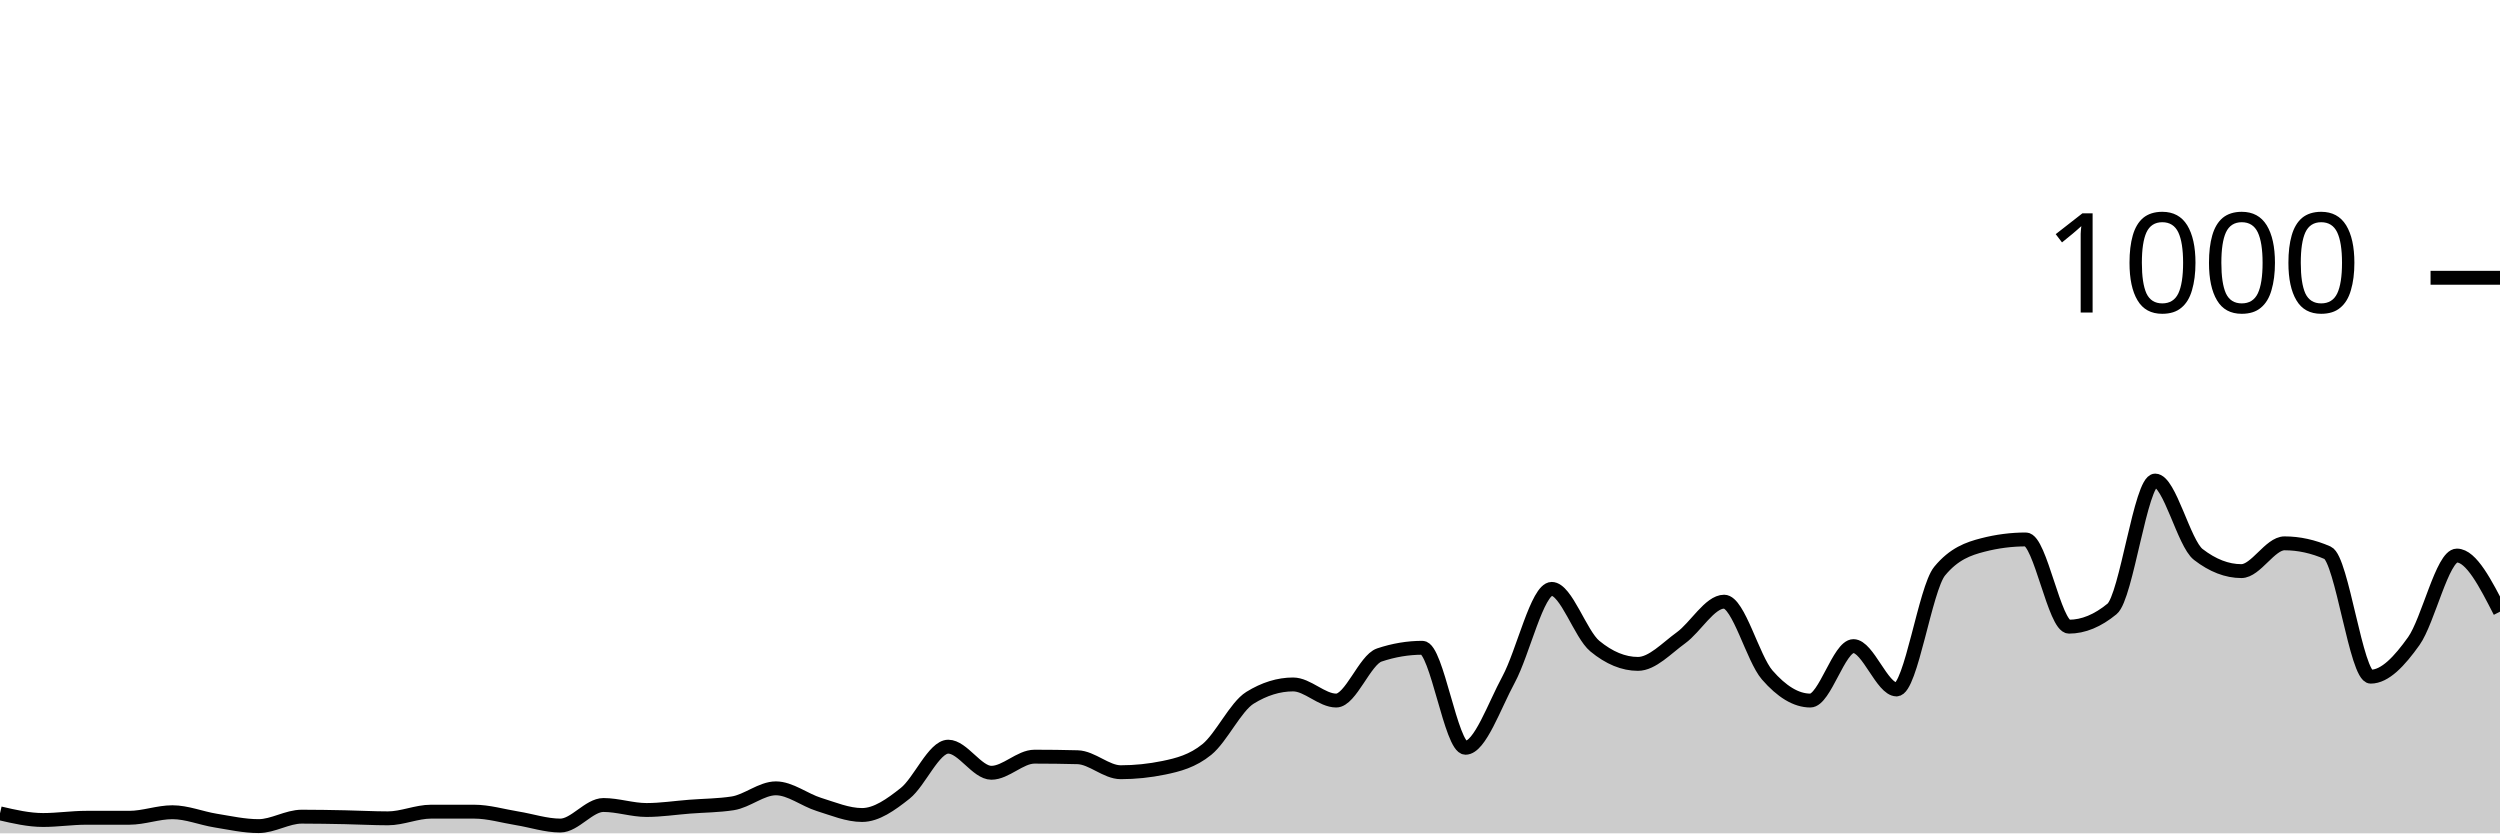
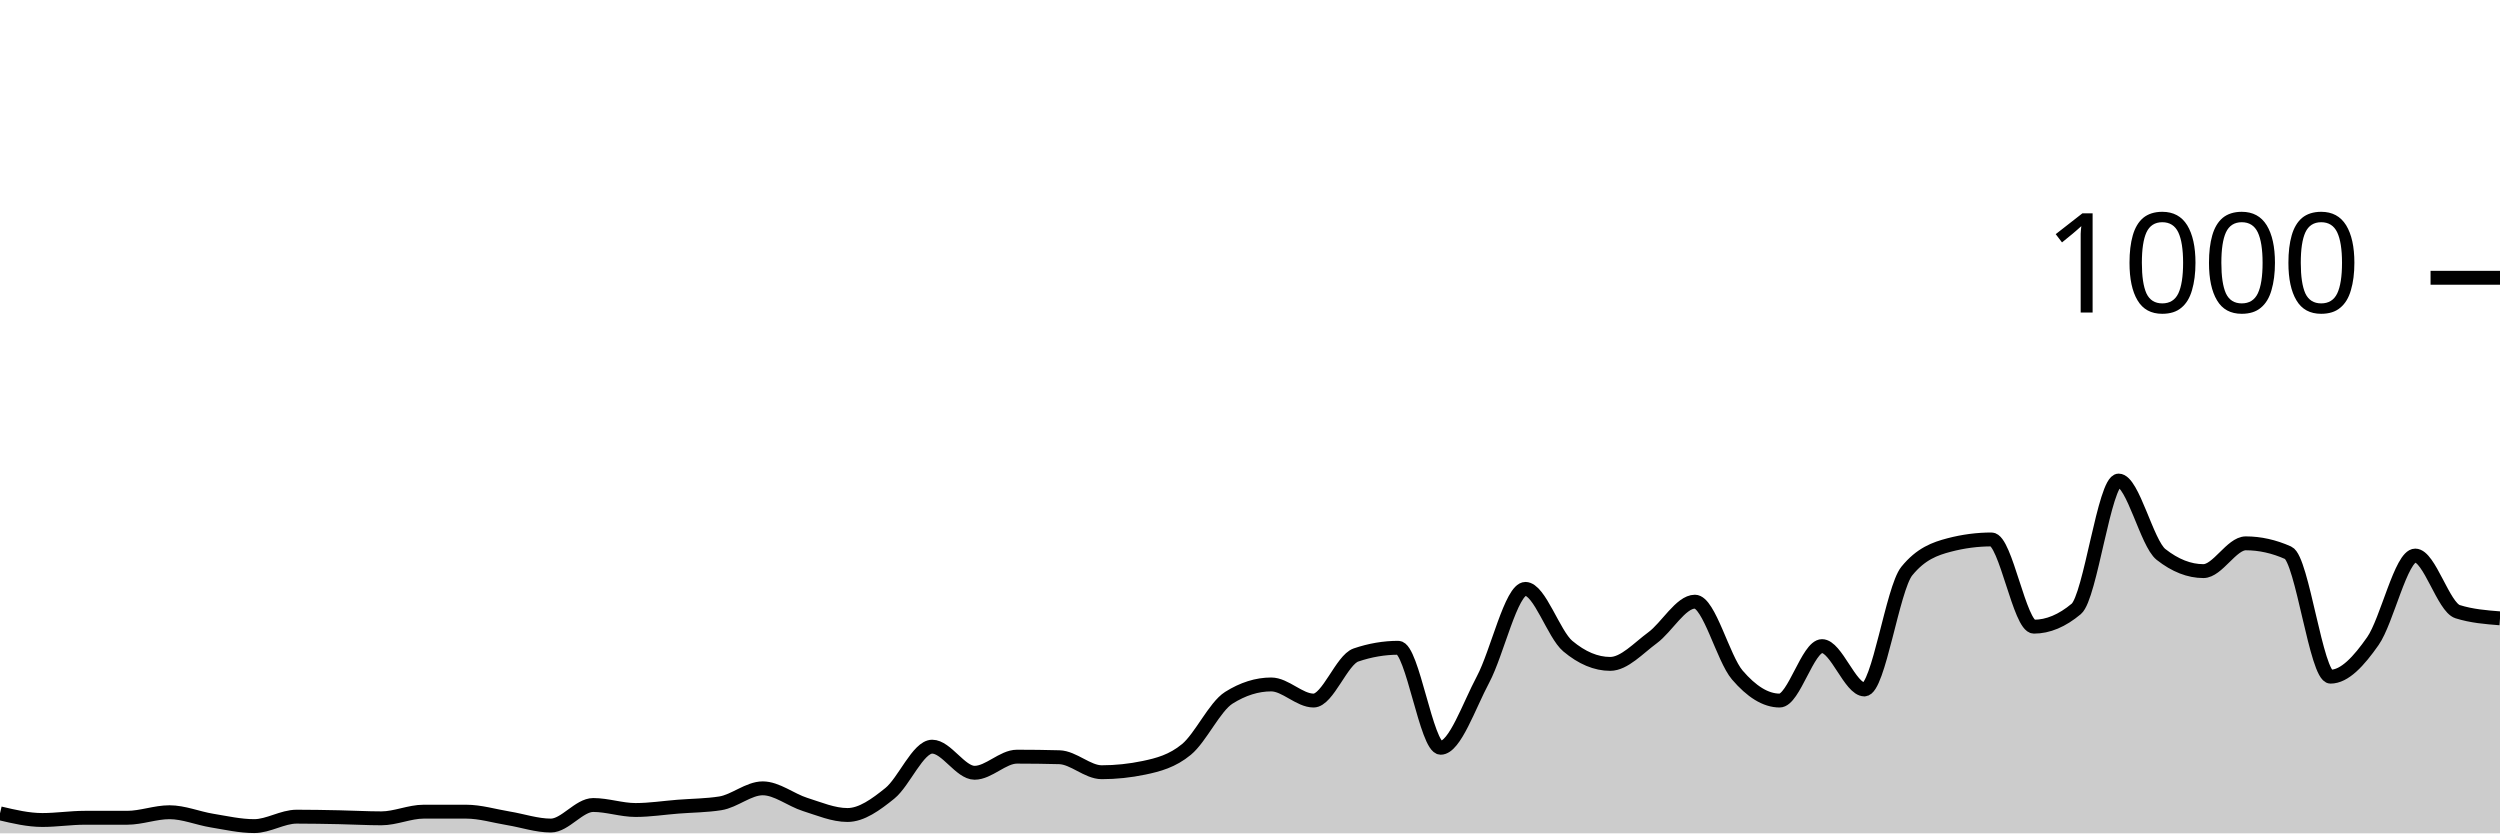
<svg xmlns="http://www.w3.org/2000/svg" viewBox="0 0 180 60">
  <g transform="translate(0,20)">
-     <path class="area" fill="rgba(0, 0, 0, 0.2)" d="M0,38.56C1.034,38.8,2.069,39.04,3.103,39.04C4.138,39.04,5.172,38.88,6.207,38.88C7.241,38.88,8.276,38.88,9.31,38.88C10.345,38.88,11.379,38.48,12.414,38.48C13.448,38.48,14.483,38.913,15.517,39.08C16.552,39.247,17.586,39.48,18.621,39.48C19.655,39.48,20.69,38.8,21.724,38.8C22.759,38.8,23.793,38.82,24.828,38.84C25.862,38.86,26.897,38.92,27.931,38.92C28.966,38.92,30,38.44,31.034,38.44C32.069,38.44,33.103,38.44,34.138,38.44C35.172,38.44,36.207,38.753,37.241,38.92C38.276,39.087,39.31,39.44,40.345,39.44C41.379,39.44,42.414,37.96,43.448,37.96C44.483,37.96,45.517,38.32,46.552,38.32C47.586,38.32,48.621,38.16,49.655,38.08C50.69,38,51.724,38,52.759,37.84C53.793,37.68,54.828,36.76,55.862,36.76C56.897,36.76,57.931,37.6,58.966,37.92C60,38.24,61.034,38.68,62.069,38.68C63.103,38.68,64.138,37.94,65.172,37.12C66.207,36.3,67.241,33.76,68.276,33.76C69.31,33.76,70.345,35.64,71.379,35.64C72.414,35.64,73.448,34.48,74.483,34.48C75.517,34.48,76.552,34.493,77.586,34.52C78.621,34.547,79.655,35.6,80.69,35.6C81.724,35.6,82.759,35.493,83.793,35.28C84.828,35.067,85.862,34.8,86.897,33.96C87.931,33.12,88.966,30.88,90,30.24C91.034,29.6,92.069,29.28,93.103,29.28C94.138,29.28,95.172,30.44,96.207,30.44C97.241,30.44,98.276,27.507,99.31,27.16C100.345,26.813,101.379,26.64,102.414,26.64C103.448,26.64,104.483,33.84,105.517,33.84C106.552,33.84,107.586,30.827,108.621,28.92C109.655,27.013,110.69,22.4,111.724,22.4C112.759,22.4,113.793,25.667,114.828,26.52C115.862,27.373,116.897,27.8,117.931,27.8C118.966,27.8,120,26.667,121.034,25.92C122.069,25.173,123.103,23.32,124.138,23.32C125.172,23.32,126.207,27.413,127.241,28.6C128.276,29.787,129.31,30.44,130.345,30.44C131.379,30.44,132.414,26.52,133.448,26.52C134.483,26.52,135.517,29.64,136.552,29.64C137.586,29.64,138.621,22.373,139.655,21.12C140.69,19.867,141.724,19.507,142.759,19.24C143.793,18.973,144.828,18.84,145.862,18.84C146.897,18.84,147.931,25.12,148.966,25.12C150,25.12,151.034,24.693,152.069,23.84C153.103,22.987,154.138,14.6,155.172,14.6C156.207,14.6,157.241,19.12,158.276,19.92C159.31,20.72,160.345,21.12,161.379,21.12C162.414,21.12,163.448,19.12,164.483,19.12C165.517,19.12,166.552,19.347,167.586,19.8C168.621,20.253,169.655,28.72,170.69,28.72C171.724,28.72,172.759,27.613,173.793,26.16C174.828,24.707,175.862,20,176.897,20C177.931,20,178.966,22.02,180,24.04L180,40C178.966,40,177.931,40,176.897,40C175.862,40,174.828,40,173.793,40C172.759,40,171.724,40,170.69,40C169.655,40,168.621,40,167.586,40C166.552,40,165.517,40,164.483,40C163.448,40,162.414,40,161.379,40C160.345,40,159.31,40,158.276,40C157.241,40,156.207,40,155.172,40C154.138,40,153.103,40,152.069,40C151.034,40,150,40,148.966,40C147.931,40,146.897,40,145.862,40C144.828,40,143.793,40,142.759,40C141.724,40,140.69,40,139.655,40C138.621,40,137.586,40,136.552,40C135.517,40,134.483,40,133.448,40C132.414,40,131.379,40,130.345,40C129.31,40,128.276,40,127.241,40C126.207,40,125.172,40,124.138,40C123.103,40,122.069,40,121.034,40C120,40,118.966,40,117.931,40C116.897,40,115.862,40,114.828,40C113.793,40,112.759,40,111.724,40C110.69,40,109.655,40,108.621,40C107.586,40,106.552,40,105.517,40C104.483,40,103.448,40,102.414,40C101.379,40,100.345,40,99.31,40C98.276,40,97.241,40,96.207,40C95.172,40,94.138,40,93.103,40C92.069,40,91.034,40,90,40C88.966,40,87.931,40,86.897,40C85.862,40,84.828,40,83.793,40C82.759,40,81.724,40,80.69,40C79.655,40,78.621,40,77.586,40C76.552,40,75.517,40,74.483,40C73.448,40,72.414,40,71.379,40C70.345,40,69.31,40,68.276,40C67.241,40,66.207,40,65.172,40C64.138,40,63.103,40,62.069,40C61.034,40,60,40,58.966,40C57.931,40,56.897,40,55.862,40C54.828,40,53.793,40,52.759,40C51.724,40,50.69,40,49.655,40C48.621,40,47.586,40,46.552,40C45.517,40,44.483,40,43.448,40C42.414,40,41.379,40,40.345,40C39.31,40,38.276,40,37.241,40C36.207,40,35.172,40,34.138,40C33.103,40,32.069,40,31.034,40C30,40,28.966,40,27.931,40C26.897,40,25.862,40,24.828,40C23.793,40,22.759,40,21.724,40C20.69,40,19.655,40,18.621,40C17.586,40,16.552,40,15.517,40C14.483,40,13.448,40,12.414,40C11.379,40,10.345,40,9.31,40C8.276,40,7.241,40,6.207,40C5.172,40,4.138,40,3.103,40C2.069,40,1.034,40,0,40Z" />
-     <path class="line" stroke="black" fill="none" d="M0,38.56C1.034,38.8,2.069,39.04,3.103,39.04C4.138,39.04,5.172,38.88,6.207,38.88C7.241,38.88,8.276,38.88,9.31,38.88C10.345,38.88,11.379,38.48,12.414,38.48C13.448,38.48,14.483,38.913,15.517,39.08C16.552,39.247,17.586,39.48,18.621,39.48C19.655,39.48,20.69,38.8,21.724,38.8C22.759,38.8,23.793,38.82,24.828,38.84C25.862,38.86,26.897,38.92,27.931,38.92C28.966,38.92,30,38.44,31.034,38.44C32.069,38.44,33.103,38.44,34.138,38.44C35.172,38.44,36.207,38.753,37.241,38.92C38.276,39.087,39.31,39.44,40.345,39.44C41.379,39.44,42.414,37.96,43.448,37.96C44.483,37.96,45.517,38.32,46.552,38.32C47.586,38.32,48.621,38.16,49.655,38.08C50.69,38,51.724,38,52.759,37.84C53.793,37.68,54.828,36.76,55.862,36.76C56.897,36.76,57.931,37.6,58.966,37.92C60,38.24,61.034,38.68,62.069,38.68C63.103,38.68,64.138,37.94,65.172,37.12C66.207,36.3,67.241,33.76,68.276,33.76C69.31,33.76,70.345,35.64,71.379,35.64C72.414,35.64,73.448,34.48,74.483,34.48C75.517,34.48,76.552,34.493,77.586,34.52C78.621,34.547,79.655,35.6,80.69,35.6C81.724,35.6,82.759,35.493,83.793,35.28C84.828,35.067,85.862,34.8,86.897,33.96C87.931,33.12,88.966,30.88,90,30.24C91.034,29.6,92.069,29.28,93.103,29.28C94.138,29.28,95.172,30.44,96.207,30.44C97.241,30.44,98.276,27.507,99.31,27.16C100.345,26.813,101.379,26.64,102.414,26.64C103.448,26.64,104.483,33.84,105.517,33.84C106.552,33.84,107.586,30.827,108.621,28.92C109.655,27.013,110.69,22.4,111.724,22.4C112.759,22.4,113.793,25.667,114.828,26.52C115.862,27.373,116.897,27.8,117.931,27.8C118.966,27.8,120,26.667,121.034,25.92C122.069,25.173,123.103,23.32,124.138,23.32C125.172,23.32,126.207,27.413,127.241,28.6C128.276,29.787,129.31,30.44,130.345,30.44C131.379,30.44,132.414,26.52,133.448,26.52C134.483,26.52,135.517,29.64,136.552,29.64C137.586,29.64,138.621,22.373,139.655,21.12C140.69,19.867,141.724,19.507,142.759,19.24C143.793,18.973,144.828,18.84,145.862,18.84C146.897,18.84,147.931,25.12,148.966,25.12C150,25.12,151.034,24.693,152.069,23.84C153.103,22.987,154.138,14.6,155.172,14.6C156.207,14.6,157.241,19.12,158.276,19.92C159.31,20.72,160.345,21.12,161.379,21.12C162.414,21.12,163.448,19.12,164.483,19.12C165.517,19.12,166.552,19.347,167.586,19.8C168.621,20.253,169.655,28.72,170.69,28.72C171.724,28.72,172.759,27.613,173.793,26.16C174.828,24.707,175.862,20,176.897,20C177.931,20,178.966,22.02,180,24.04" />
+     <path class="area" fill="rgba(0, 0, 0, 0.2)" d="M0,38.56C1.017,38.8,2.034,39.04,3.051,39.04C4.068,39.04,5.085,38.88,6.102,38.88C7.119,38.88,8.136,38.88,9.153,38.88C10.169,38.88,11.186,38.48,12.203,38.48C13.22,38.48,14.237,38.913,15.254,39.08C16.271,39.247,17.288,39.48,18.305,39.48C19.322,39.48,20.339,38.8,21.356,38.8C22.373,38.8,23.39,38.82,24.407,38.84C25.424,38.86,26.441,38.92,27.458,38.92C28.475,38.92,29.492,38.44,30.508,38.44C31.525,38.44,32.542,38.44,33.559,38.44C34.576,38.44,35.593,38.753,36.61,38.92C37.627,39.087,38.644,39.44,39.661,39.44C40.678,39.44,41.695,37.96,42.712,37.96C43.729,37.96,44.746,38.32,45.763,38.32C46.78,38.32,47.797,38.16,48.814,38.08C49.831,38,50.847,38,51.864,37.84C52.881,37.68,53.898,36.76,54.915,36.76C55.932,36.76,56.949,37.6,57.966,37.92C58.983,38.24,60,38.68,61.017,38.68C62.034,38.68,63.051,37.94,64.068,37.12C65.085,36.3,66.102,33.76,67.119,33.76C68.136,33.76,69.153,35.64,70.169,35.64C71.186,35.64,72.203,34.48,73.22,34.48C74.237,34.48,75.254,34.493,76.271,34.52C77.288,34.547,78.305,35.6,79.322,35.6C80.339,35.6,81.356,35.493,82.373,35.28C83.39,35.067,84.407,34.8,85.424,33.96C86.441,33.12,87.458,30.88,88.475,30.24C89.492,29.6,90.508,29.28,91.525,29.28C92.542,29.28,93.559,30.44,94.576,30.44C95.593,30.44,96.61,27.507,97.627,27.16C98.644,26.813,99.661,26.64,100.678,26.64C101.695,26.64,102.712,33.84,103.729,33.84C104.746,33.84,105.763,30.827,106.78,28.92C107.797,27.013,108.814,22.4,109.831,22.4C110.847,22.4,111.864,25.667,112.881,26.52C113.898,27.373,114.915,27.8,115.932,27.8C116.949,27.8,117.966,26.667,118.983,25.92C120,25.173,121.017,23.32,122.034,23.32C123.051,23.32,124.068,27.413,125.085,28.6C126.102,29.787,127.119,30.44,128.136,30.44C129.153,30.44,130.169,26.52,131.186,26.52C132.203,26.52,133.22,29.64,134.237,29.64C135.254,29.64,136.271,22.373,137.288,21.12C138.305,19.867,139.322,19.507,140.339,19.24C141.356,18.973,142.373,18.84,143.39,18.84C144.407,18.84,145.424,25.12,146.441,25.12C147.458,25.12,148.475,24.693,149.492,23.84C150.508,22.987,151.525,14.6,152.542,14.6C153.559,14.6,154.576,19.12,155.593,19.92C156.61,20.72,157.627,21.12,158.644,21.12C159.661,21.12,160.678,19.12,161.695,19.12C162.712,19.12,163.729,19.347,164.746,19.8C165.763,20.253,166.78,28.72,167.797,28.72C168.814,28.72,169.831,27.613,170.847,26.16C171.864,24.707,172.881,20,173.898,20C174.915,20,175.932,23.72,176.949,24.04C177.966,24.36,178.983,24.44,180,24.52L180,40C178.983,40,177.966,40,176.949,40C175.932,40,174.915,40,173.898,40C172.881,40,171.864,40,170.847,40C169.831,40,168.814,40,167.797,40C166.78,40,165.763,40,164.746,40C163.729,40,162.712,40,161.695,40C160.678,40,159.661,40,158.644,40C157.627,40,156.61,40,155.593,40C154.576,40,153.559,40,152.542,40C151.525,40,150.508,40,149.492,40C148.475,40,147.458,40,146.441,40C145.424,40,144.407,40,143.39,40C142.373,40,141.356,40,140.339,40C139.322,40,138.305,40,137.288,40C136.271,40,135.254,40,134.237,40C133.22,40,132.203,40,131.186,40C130.169,40,129.153,40,128.136,40C127.119,40,126.102,40,125.085,40C124.068,40,123.051,40,122.034,40C121.017,40,120,40,118.983,40C117.966,40,116.949,40,115.932,40C114.915,40,113.898,40,112.881,40C111.864,40,110.847,40,109.831,40C108.814,40,107.797,40,106.78,40C105.763,40,104.746,40,103.729,40C102.712,40,101.695,40,100.678,40C99.661,40,98.644,40,97.627,40C96.61,40,95.593,40,94.576,40C93.559,40,92.542,40,91.525,40C90.508,40,89.492,40,88.475,40C87.458,40,86.441,40,85.424,40C84.407,40,83.39,40,82.373,40C81.356,40,80.339,40,79.322,40C78.305,40,77.288,40,76.271,40C75.254,40,74.237,40,73.22,40C72.203,40,71.186,40,70.169,40C69.153,40,68.136,40,67.119,40C66.102,40,65.085,40,64.068,40C63.051,40,62.034,40,61.017,40C60,40,58.983,40,57.966,40C56.949,40,55.932,40,54.915,40C53.898,40,52.881,40,51.864,40C50.847,40,49.831,40,48.814,40C47.797,40,46.78,40,45.763,40C44.746,40,43.729,40,42.712,40C41.695,40,40.678,40,39.661,40C38.644,40,37.627,40,36.61,40C35.593,40,34.576,40,33.559,40C32.542,40,31.525,40,30.508,40C29.492,40,28.475,40,27.458,40C26.441,40,25.424,40,24.407,40C23.39,40,22.373,40,21.356,40C20.339,40,19.322,40,18.305,40C17.288,40,16.271,40,15.254,40C14.237,40,13.22,40,12.203,40C11.186,40,10.169,40,9.153,40C8.136,40,7.119,40,6.102,40C5.085,40,4.068,40,3.051,40C2.034,40,1.017,40,0,40Z" />
+     <path class="line" stroke="black" fill="none" d="M0,38.56C1.017,38.8,2.034,39.04,3.051,39.04C4.068,39.04,5.085,38.88,6.102,38.88C7.119,38.88,8.136,38.88,9.153,38.88C10.169,38.88,11.186,38.48,12.203,38.48C13.22,38.48,14.237,38.913,15.254,39.08C16.271,39.247,17.288,39.48,18.305,39.48C19.322,39.48,20.339,38.8,21.356,38.8C22.373,38.8,23.39,38.82,24.407,38.84C25.424,38.86,26.441,38.92,27.458,38.92C28.475,38.92,29.492,38.44,30.508,38.44C31.525,38.44,32.542,38.44,33.559,38.44C34.576,38.44,35.593,38.753,36.61,38.92C37.627,39.087,38.644,39.44,39.661,39.44C40.678,39.44,41.695,37.96,42.712,37.96C43.729,37.96,44.746,38.32,45.763,38.32C46.78,38.32,47.797,38.16,48.814,38.08C49.831,38,50.847,38,51.864,37.84C52.881,37.68,53.898,36.76,54.915,36.76C55.932,36.76,56.949,37.6,57.966,37.92C58.983,38.24,60,38.68,61.017,38.68C62.034,38.68,63.051,37.94,64.068,37.12C65.085,36.3,66.102,33.76,67.119,33.76C68.136,33.76,69.153,35.64,70.169,35.64C71.186,35.64,72.203,34.48,73.22,34.48C74.237,34.48,75.254,34.493,76.271,34.52C77.288,34.547,78.305,35.6,79.322,35.6C80.339,35.6,81.356,35.493,82.373,35.28C83.39,35.067,84.407,34.8,85.424,33.96C86.441,33.12,87.458,30.88,88.475,30.24C89.492,29.6,90.508,29.28,91.525,29.28C92.542,29.28,93.559,30.44,94.576,30.44C95.593,30.44,96.61,27.507,97.627,27.16C98.644,26.813,99.661,26.64,100.678,26.64C101.695,26.64,102.712,33.84,103.729,33.84C104.746,33.84,105.763,30.827,106.78,28.92C107.797,27.013,108.814,22.4,109.831,22.4C110.847,22.4,111.864,25.667,112.881,26.52C113.898,27.373,114.915,27.8,115.932,27.8C116.949,27.8,117.966,26.667,118.983,25.92C120,25.173,121.017,23.32,122.034,23.32C123.051,23.32,124.068,27.413,125.085,28.6C126.102,29.787,127.119,30.44,128.136,30.44C129.153,30.44,130.169,26.52,131.186,26.52C132.203,26.52,133.22,29.64,134.237,29.64C135.254,29.64,136.271,22.373,137.288,21.12C138.305,19.867,139.322,19.507,140.339,19.24C141.356,18.973,142.373,18.84,143.39,18.84C144.407,18.84,145.424,25.12,146.441,25.12C147.458,25.12,148.475,24.693,149.492,23.84C150.508,22.987,151.525,14.6,152.542,14.6C153.559,14.6,154.576,19.12,155.593,19.92C156.61,20.72,157.627,21.12,158.644,21.12C159.661,21.12,160.678,19.12,161.695,19.12C162.712,19.12,163.729,19.347,164.746,19.8C165.763,20.253,166.78,28.72,167.797,28.72C168.814,28.72,169.831,27.613,170.847,26.16C171.864,24.707,172.881,20,173.898,20C174.915,20,175.932,23.72,176.949,24.04C177.966,24.36,178.983,24.44,180,24.52" />
    <path class="axis-ceiling" stroke-width="1" stroke="black" fill="none" d="M175,0L180,0" />
    <text class="axis-ceiling-label" font-family="sans-serif" text-anchor="end" font-size="10px" x="170" y="2.5">1000</text>
  </g>
</svg>
